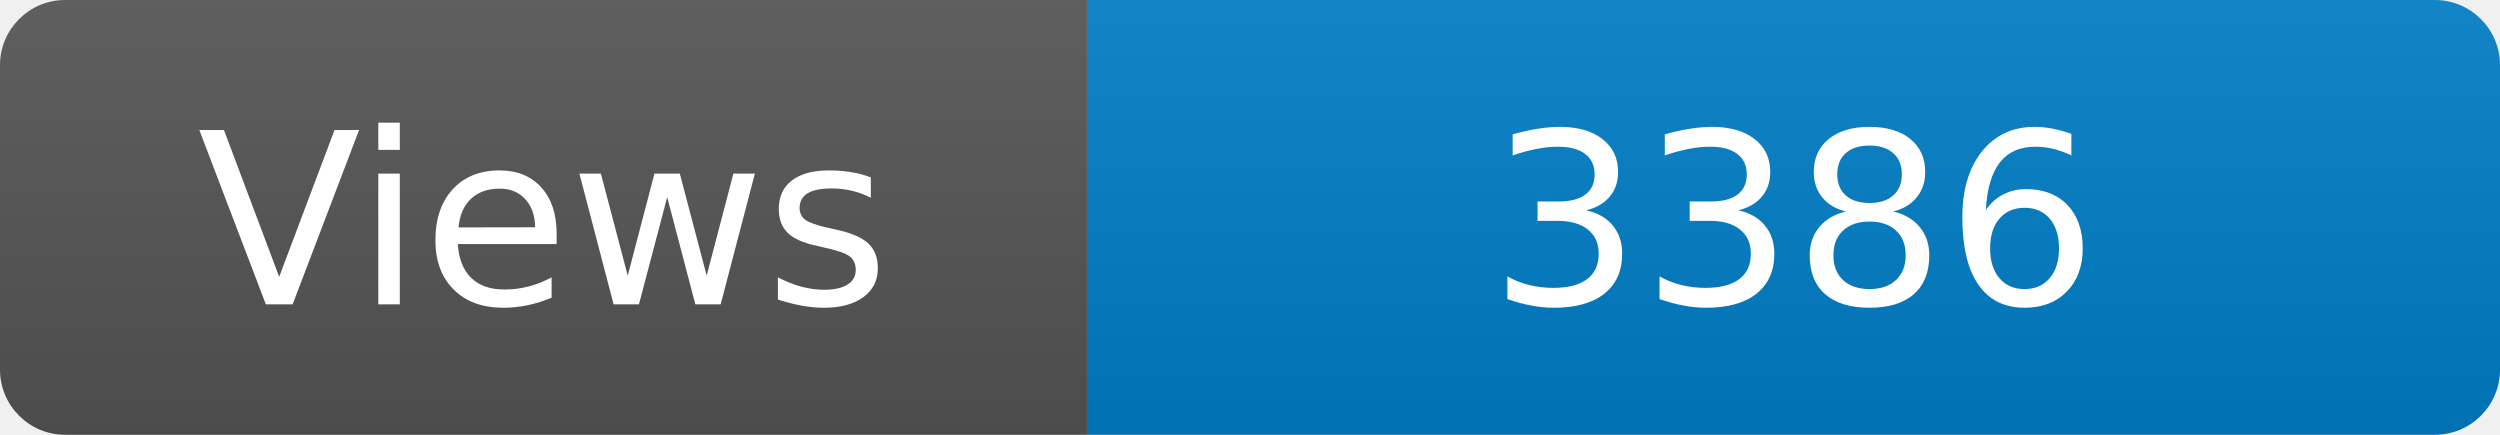
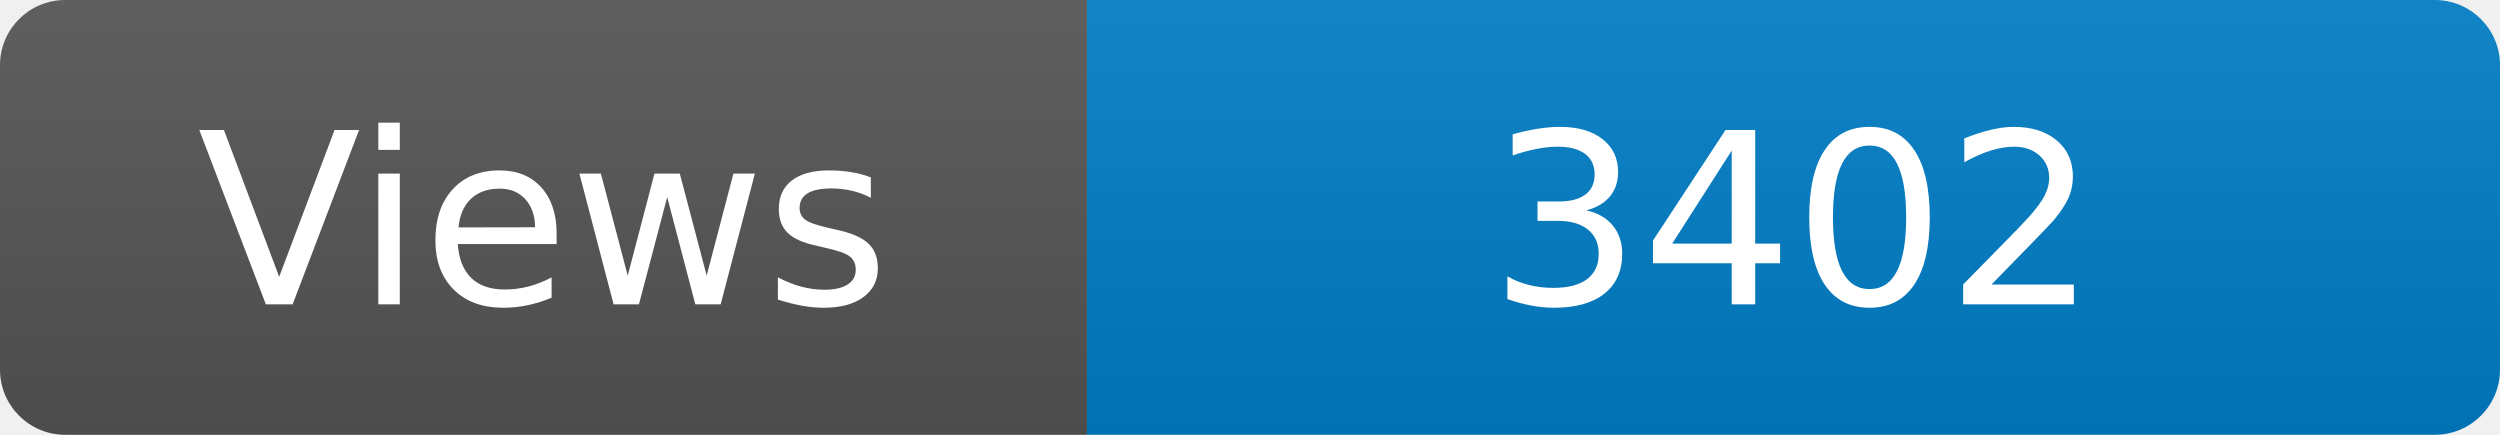
<svg xmlns="http://www.w3.org/2000/svg" width="115" height="20" role="img" aria-label="Maintained?: yes">
  <linearGradient id="s" x2="0" y2="100%">
    <stop offset="0" stop-color="#bbb" stop-opacity=".1" />
    <stop offset="1" stop-opacity=".1" />
  </linearGradient>
  <clipPath id="r">
    <rect width="115" height="20" rx="3" fill="#fff" />
  </clipPath>
  <g clip-path="url(#r)">
    <rect width="50" height="20" fill="#555" />
    <rect x="50" width="160" height="20" fill="#007ec6" />
    <rect width="115" height="20" fill="url(#s)" />
  </g>
  <g fill="#fff" text-anchor="middle" font-family="Verdana,Geneva,DejaVu Sans,sans-serif" font-size="110">
    <text x="250" y="140" transform="scale(.1)" fill="#fff">Views</text>
-     <text x="825" y="140" transform="scale(.1)" fill="#fff">3386</text>
+     <text x="825" y="140" transform="scale(.1)" fill="#fff">3402</text>
  </g>
</svg>
